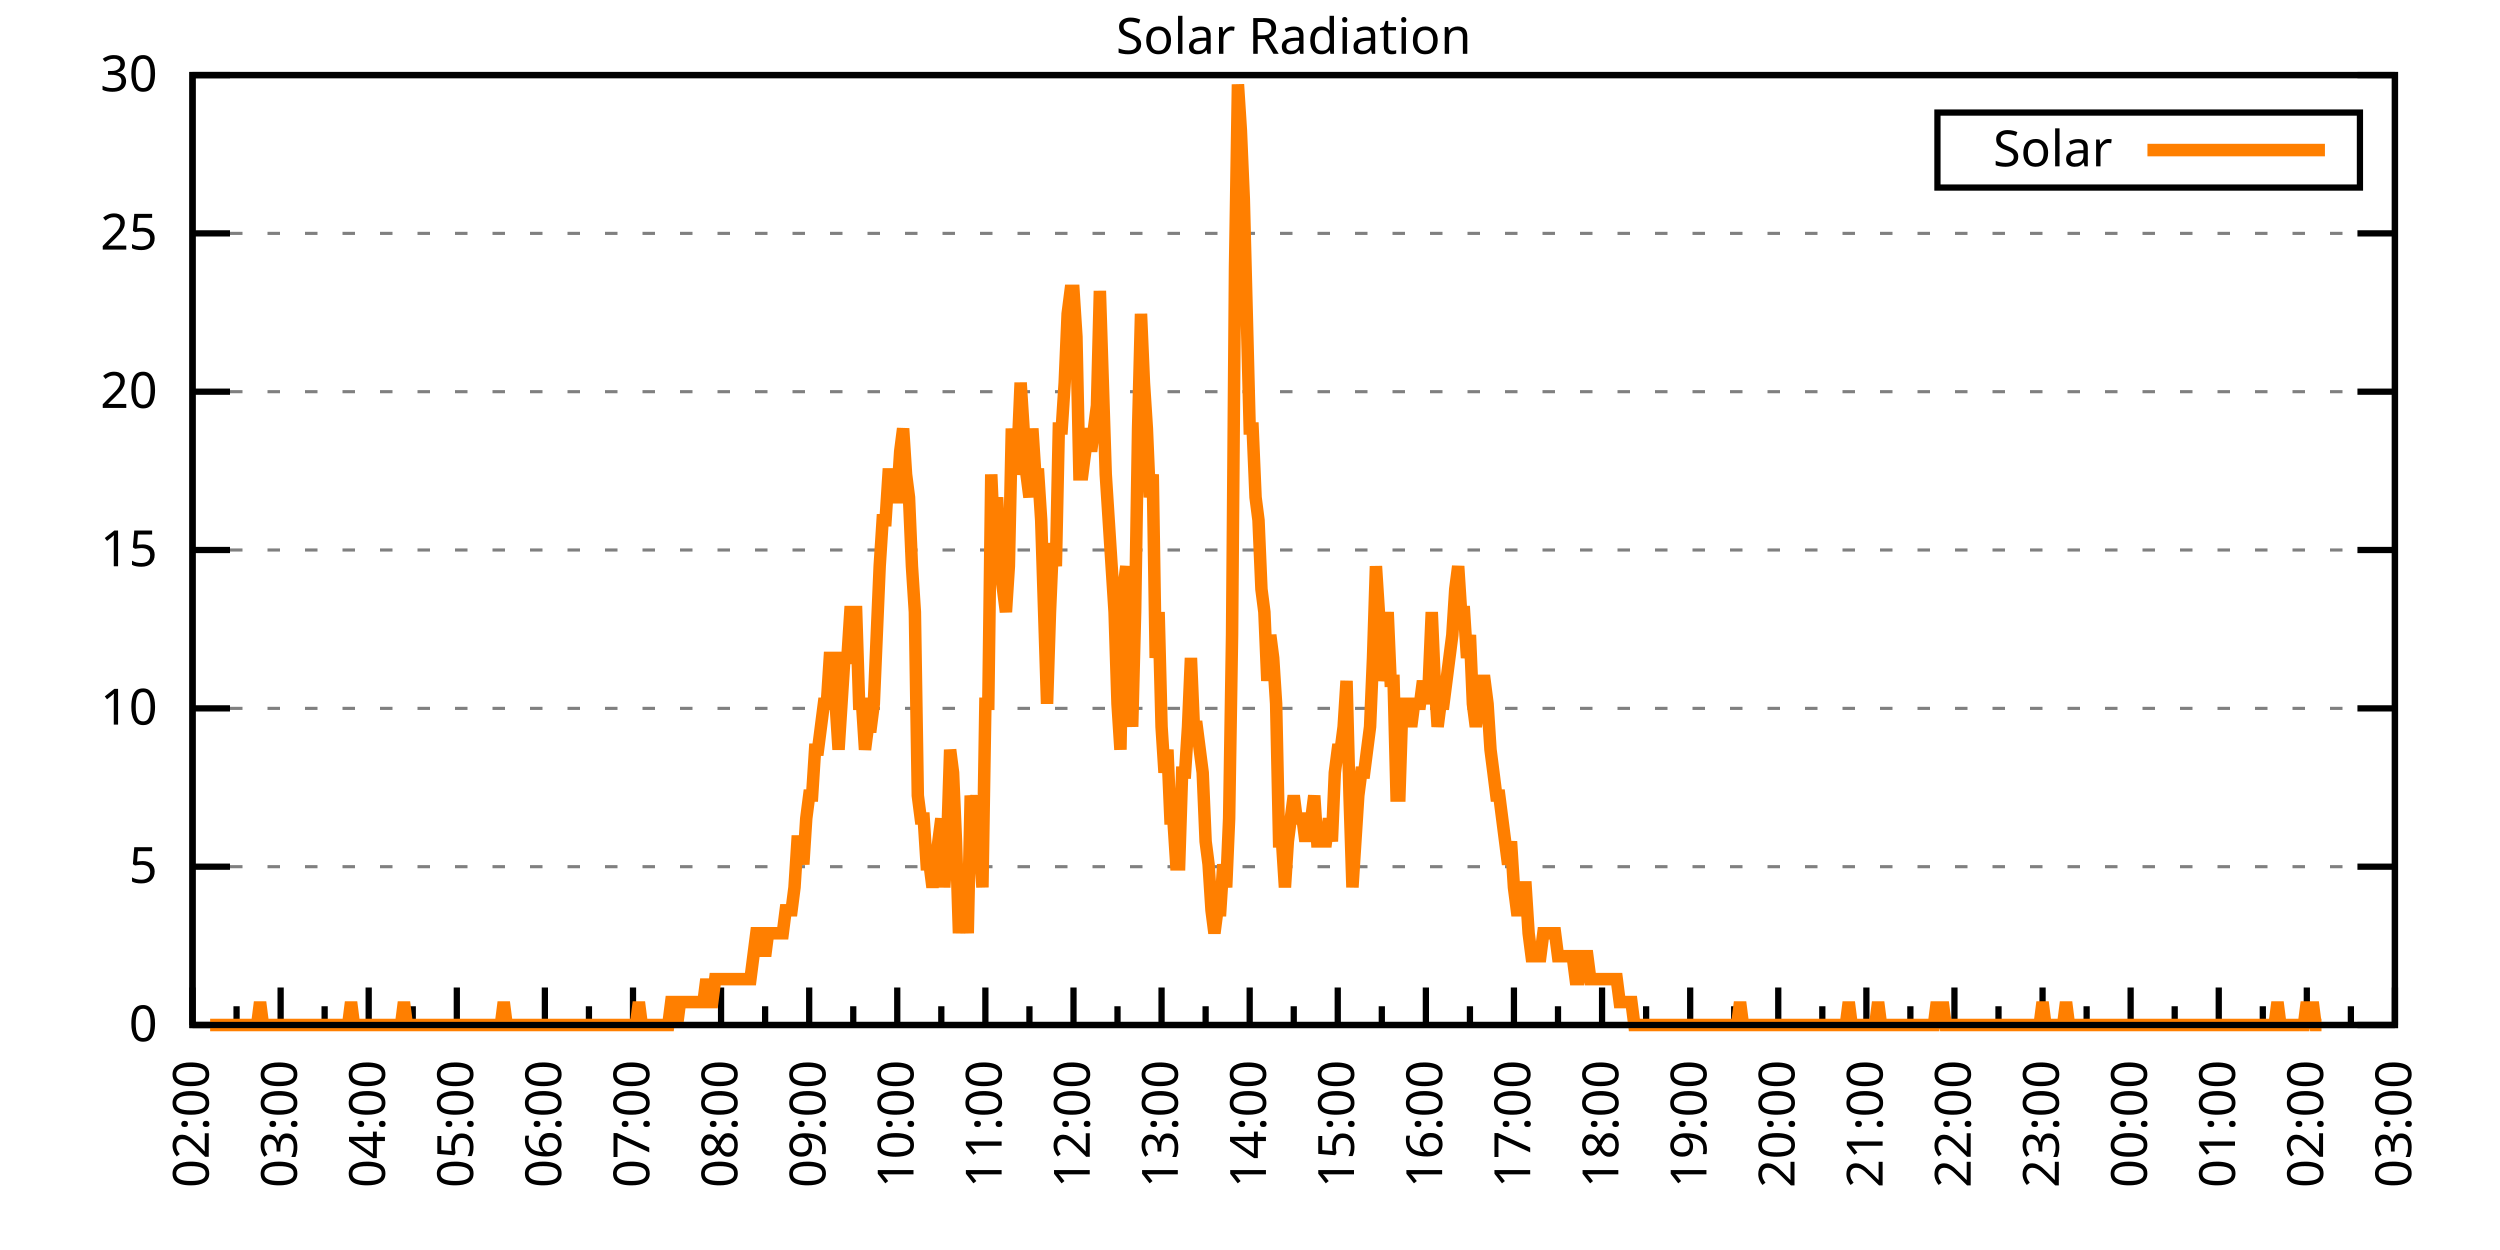
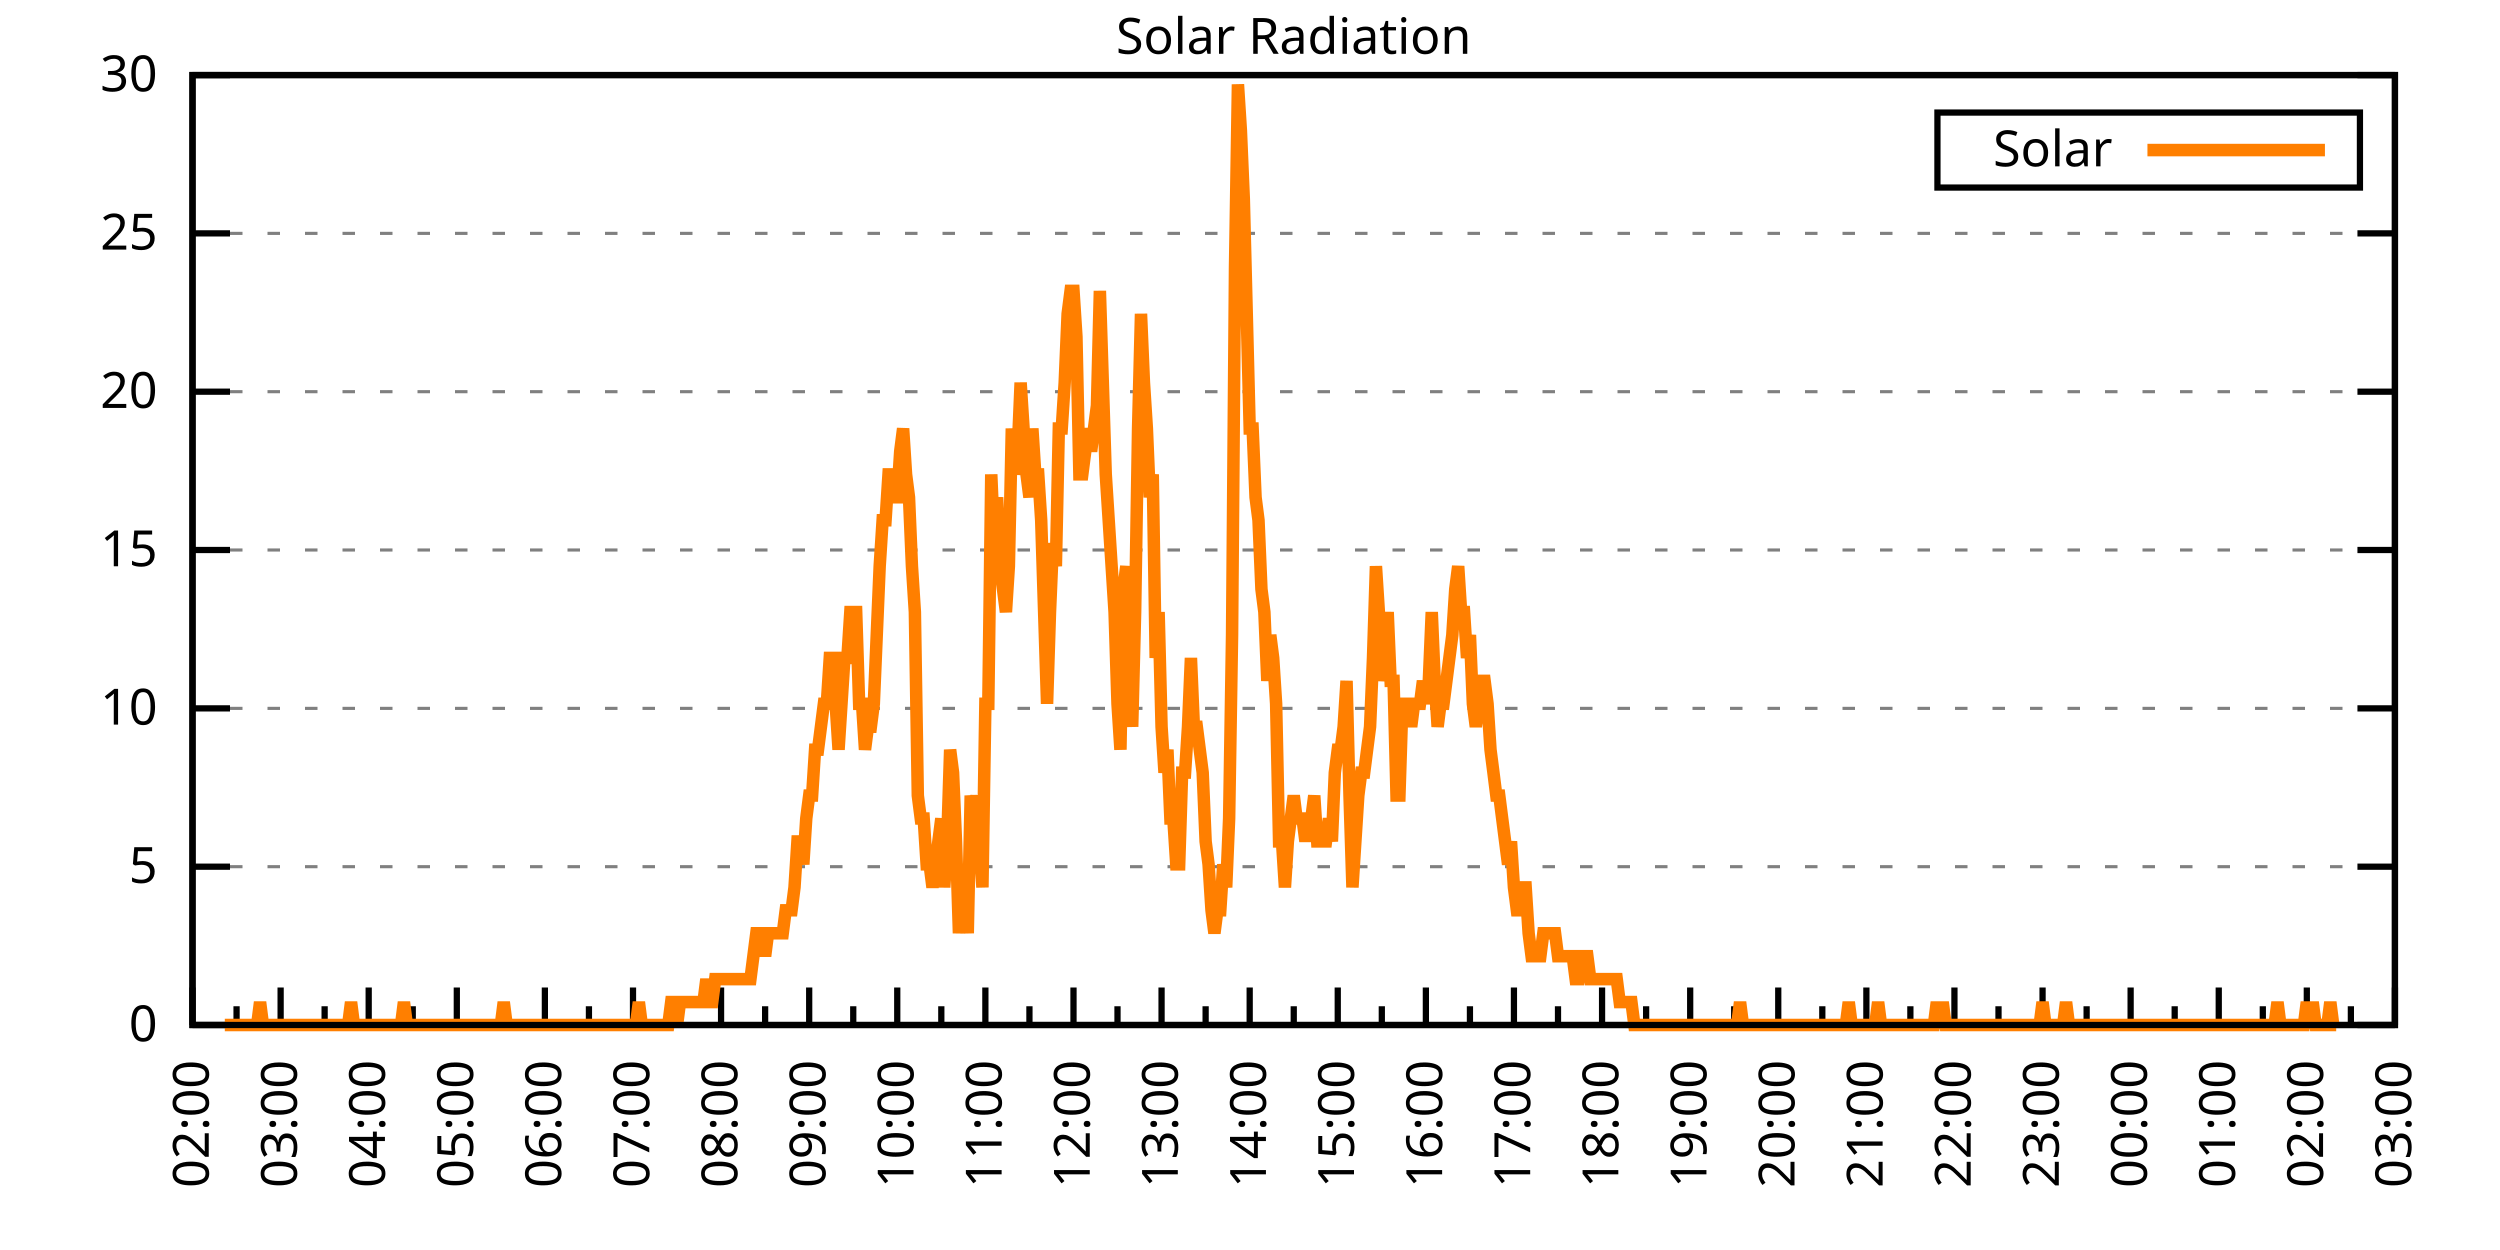
<svg xmlns="http://www.w3.org/2000/svg" xmlns:xlink="http://www.w3.org/1999/xlink" width="400" height="200" viewBox="0 0 400 200">
  <g id="gnuplot_canvas">
    <rect x="0" y="0" width="400" height="200" fill="none" />
    <defs>
      <circle id="gpDot" r="0.5" stroke-width="0.5" stroke="currentColor" />
      <path id="gpPt0" stroke-width="0.333" stroke="currentColor" d="M-1,0 h2 M0,-1 v2" />
      <path id="gpPt1" stroke-width="0.333" stroke="currentColor" d="M-1,-1 L1,1 M1,-1 L-1,1" />
      <path id="gpPt2" stroke-width="0.333" stroke="currentColor" d="M-1,0 L1,0 M0,-1 L0,1 M-1,-1 L1,1 M-1,1 L1,-1" />
      <rect id="gpPt3" stroke-width="0.333" stroke="currentColor" x="-1" y="-1" width="2" height="2" />
      <rect id="gpPt4" stroke-width="0.333" stroke="currentColor" fill="currentColor" x="-1" y="-1" width="2" height="2" />
      <circle id="gpPt5" stroke-width="0.333" stroke="currentColor" cx="0" cy="0" r="1" />
      <use xlink:href="#gpPt5" id="gpPt6" fill="currentColor" stroke="none" />
      <path id="gpPt7" stroke-width="0.333" stroke="currentColor" d="M0,-1.33 L-1.33,0.67 L1.33,0.67 z" />
      <use xlink:href="#gpPt7" id="gpPt8" fill="currentColor" stroke="none" />
      <use xlink:href="#gpPt7" id="gpPt9" stroke="currentColor" transform="rotate(180)" />
      <use xlink:href="#gpPt9" id="gpPt10" fill="currentColor" stroke="none" />
      <use xlink:href="#gpPt3" id="gpPt11" stroke="currentColor" transform="rotate(45)" />
      <use xlink:href="#gpPt11" id="gpPt12" fill="currentColor" stroke="none" />
      <path id="gpPt13" stroke-width="0.333" stroke="currentColor" d="M0,1.330 L1.265,0.411 L0.782,-1.067 L-0.782,-1.076 L-1.265,0.411 z" />
      <use xlink:href="#gpPt13" id="gpPt14" fill="currentColor" stroke="none" />
      <filter id="textbox" filterUnits="objectBoundingBox" x="0" y="0" height="1" width="1">
        <feFlood flood-color="white" flood-opacity="1" result="bgnd" />
        <feComposite in="SourceGraphic" in2="bgnd" operator="atop" />
      </filter>
      <filter id="greybox" filterUnits="objectBoundingBox" x="0" y="0" height="1" width="1">
        <feFlood flood-color="lightgrey" flood-opacity="1" result="grey" />
        <feComposite in="SourceGraphic" in2="grey" operator="atop" />
      </filter>
    </defs>
    <g fill="none" color="white" stroke="currentColor" stroke-width="1.00" stroke-linecap="butt" stroke-linejoin="miter">
</g>
    <g fill="none" color="black" stroke="currentColor" stroke-width="1.00" stroke-linecap="butt" stroke-linejoin="miter">
      <g stroke="none" shape-rendering="crispEdges">
        <polygon fill="rgb(255, 255, 255)" points="30.80,164.00 383.18,164.00 383.18,12.02 30.80,12.02 " />
      </g>
    </g>
    <g fill="none" color="black" stroke="currentColor" stroke-width="1.00" stroke-linecap="butt" stroke-linejoin="miter">
</g>
    <g fill="none" color="black" stroke="black" stroke-width="0.50" stroke-linecap="butt" stroke-linejoin="miter">
</g>
    <g fill="none" color="gray" stroke="currentColor" stroke-width="0.50" stroke-linecap="butt" stroke-linejoin="miter">
      <path stroke="gray" stroke-dasharray="2,4" class="gridline" d="M30.80,164.00 L383.19,164.00  " />
    </g>
    <g fill="none" color="gray" stroke="gray" stroke-width="1.00" stroke-linecap="butt" stroke-linejoin="miter">
</g>
    <g fill="none" color="black" stroke="currentColor" stroke-width="1.00" stroke-linecap="butt" stroke-linejoin="miter">
      <path stroke="black" d="M30.80,164.00 L36.80,164.00 M383.19,164.00 L377.19,164.00  " />
      <g transform="translate(25.20,166.60)" stroke="none" fill="black" font-family="Sans" font-size="8.00" text-anchor="end">
        <text>
          <tspan font-family="Sans"> 0</tspan>
        </text>
      </g>
    </g>
    <g fill="none" color="black" stroke="currentColor" stroke-width="1.00" stroke-linecap="butt" stroke-linejoin="miter">
</g>
    <g fill="none" color="black" stroke="black" stroke-width="0.50" stroke-linecap="butt" stroke-linejoin="miter">
</g>
    <g fill="none" color="gray" stroke="currentColor" stroke-width="0.50" stroke-linecap="butt" stroke-linejoin="miter">
      <path stroke="gray" stroke-dasharray="2,4" class="gridline" d="M30.80,138.67 L383.19,138.67  " />
    </g>
    <g fill="none" color="gray" stroke="gray" stroke-width="1.00" stroke-linecap="butt" stroke-linejoin="miter">
</g>
    <g fill="none" color="black" stroke="currentColor" stroke-width="1.00" stroke-linecap="butt" stroke-linejoin="miter">
      <path stroke="black" d="M30.80,138.67 L36.80,138.67 M383.19,138.67 L377.19,138.67  " />
      <g transform="translate(25.20,141.27)" stroke="none" fill="black" font-family="Sans" font-size="8.00" text-anchor="end">
        <text>
          <tspan font-family="Sans"> 5</tspan>
        </text>
      </g>
    </g>
    <g fill="none" color="black" stroke="currentColor" stroke-width="1.00" stroke-linecap="butt" stroke-linejoin="miter">
</g>
    <g fill="none" color="black" stroke="black" stroke-width="0.50" stroke-linecap="butt" stroke-linejoin="miter">
</g>
    <g fill="none" color="gray" stroke="currentColor" stroke-width="0.50" stroke-linecap="butt" stroke-linejoin="miter">
      <path stroke="gray" stroke-dasharray="2,4" class="gridline" d="M30.80,113.34 L383.19,113.34  " />
    </g>
    <g fill="none" color="gray" stroke="gray" stroke-width="1.00" stroke-linecap="butt" stroke-linejoin="miter">
</g>
    <g fill="none" color="black" stroke="currentColor" stroke-width="1.00" stroke-linecap="butt" stroke-linejoin="miter">
      <path stroke="black" d="M30.80,113.34 L36.80,113.34 M383.19,113.34 L377.19,113.34  " />
      <g transform="translate(25.20,115.94)" stroke="none" fill="black" font-family="Sans" font-size="8.00" text-anchor="end">
        <text>
          <tspan font-family="Sans"> 10</tspan>
        </text>
      </g>
    </g>
    <g fill="none" color="black" stroke="currentColor" stroke-width="1.00" stroke-linecap="butt" stroke-linejoin="miter">
</g>
    <g fill="none" color="black" stroke="black" stroke-width="0.50" stroke-linecap="butt" stroke-linejoin="miter">
</g>
    <g fill="none" color="gray" stroke="currentColor" stroke-width="0.50" stroke-linecap="butt" stroke-linejoin="miter">
      <path stroke="gray" stroke-dasharray="2,4" class="gridline" d="M30.80,88.00 L383.19,88.00  " />
    </g>
    <g fill="none" color="gray" stroke="gray" stroke-width="1.00" stroke-linecap="butt" stroke-linejoin="miter">
</g>
    <g fill="none" color="black" stroke="currentColor" stroke-width="1.00" stroke-linecap="butt" stroke-linejoin="miter">
      <path stroke="black" d="M30.80,88.00 L36.80,88.00 M383.19,88.00 L377.19,88.00  " />
      <g transform="translate(25.20,90.60)" stroke="none" fill="black" font-family="Sans" font-size="8.00" text-anchor="end">
        <text>
          <tspan font-family="Sans"> 15</tspan>
        </text>
      </g>
    </g>
    <g fill="none" color="black" stroke="currentColor" stroke-width="1.00" stroke-linecap="butt" stroke-linejoin="miter">
</g>
    <g fill="none" color="black" stroke="black" stroke-width="0.50" stroke-linecap="butt" stroke-linejoin="miter">
</g>
    <g fill="none" color="gray" stroke="currentColor" stroke-width="0.50" stroke-linecap="butt" stroke-linejoin="miter">
      <path stroke="gray" stroke-dasharray="2,4" class="gridline" d="M30.80,62.67 L383.19,62.67  " />
    </g>
    <g fill="none" color="gray" stroke="gray" stroke-width="1.00" stroke-linecap="butt" stroke-linejoin="miter">
</g>
    <g fill="none" color="black" stroke="currentColor" stroke-width="1.00" stroke-linecap="butt" stroke-linejoin="miter">
      <path stroke="black" d="M30.80,62.67 L36.80,62.67 M383.19,62.67 L377.19,62.67  " />
      <g transform="translate(25.20,65.27)" stroke="none" fill="black" font-family="Sans" font-size="8.00" text-anchor="end">
        <text>
          <tspan font-family="Sans"> 20</tspan>
        </text>
      </g>
    </g>
    <g fill="none" color="black" stroke="currentColor" stroke-width="1.00" stroke-linecap="butt" stroke-linejoin="miter">
</g>
    <g fill="none" color="black" stroke="black" stroke-width="0.50" stroke-linecap="butt" stroke-linejoin="miter">
</g>
    <g fill="none" color="gray" stroke="currentColor" stroke-width="0.50" stroke-linecap="butt" stroke-linejoin="miter">
      <path stroke="gray" stroke-dasharray="2,4" class="gridline" d="M30.80,37.34 L383.19,37.34  " />
    </g>
    <g fill="none" color="gray" stroke="gray" stroke-width="1.00" stroke-linecap="butt" stroke-linejoin="miter">
</g>
    <g fill="none" color="black" stroke="currentColor" stroke-width="1.00" stroke-linecap="butt" stroke-linejoin="miter">
      <path stroke="black" d="M30.80,37.34 L36.80,37.34 M383.19,37.34 L377.19,37.34  " />
      <g transform="translate(25.20,39.94)" stroke="none" fill="black" font-family="Sans" font-size="8.00" text-anchor="end">
        <text>
          <tspan font-family="Sans"> 25</tspan>
        </text>
      </g>
    </g>
    <g fill="none" color="black" stroke="currentColor" stroke-width="1.00" stroke-linecap="butt" stroke-linejoin="miter">
</g>
    <g fill="none" color="black" stroke="black" stroke-width="0.50" stroke-linecap="butt" stroke-linejoin="miter">
</g>
    <g fill="none" color="gray" stroke="currentColor" stroke-width="0.50" stroke-linecap="butt" stroke-linejoin="miter">
      <path stroke="gray" stroke-dasharray="2,4" class="gridline" d="M30.80,12.01 L383.19,12.01  " />
    </g>
    <g fill="none" color="gray" stroke="gray" stroke-width="1.00" stroke-linecap="butt" stroke-linejoin="miter">
</g>
    <g fill="none" color="black" stroke="currentColor" stroke-width="1.00" stroke-linecap="butt" stroke-linejoin="miter">
      <path stroke="black" d="M30.80,12.01 L36.80,12.01 M383.19,12.01 L377.19,12.01  " />
      <g transform="translate(25.20,14.61)" stroke="none" fill="black" font-family="Sans" font-size="8.00" text-anchor="end">
        <text>
          <tspan font-family="Sans"> 30</tspan>
        </text>
      </g>
    </g>
    <g fill="none" color="black" stroke="currentColor" stroke-width="1.00" stroke-linecap="butt" stroke-linejoin="miter">
      <path stroke="black" d="M30.80,164.00 L30.80,158.00  " />
      <g transform="translate(33.40,169.60) rotate(270)" stroke="none" fill="black" font-family="Sans" font-size="8.00" text-anchor="end">
        <text>
          <tspan font-family="Sans">02:00</tspan>
        </text>
      </g>
    </g>
    <g fill="none" color="black" stroke="currentColor" stroke-width="1.00" stroke-linecap="butt" stroke-linejoin="miter">
      <path stroke="black" d="M37.85,164.00 L37.85,161.00 M44.90,164.00 L44.90,158.00  " />
      <g transform="translate(47.50,169.60) rotate(270)" stroke="none" fill="black" font-family="Sans" font-size="8.00" text-anchor="end">
        <text>
          <tspan font-family="Sans">03:00</tspan>
        </text>
      </g>
    </g>
    <g fill="none" color="black" stroke="currentColor" stroke-width="1.00" stroke-linecap="butt" stroke-linejoin="miter">
      <path stroke="black" d="M51.94,164.00 L51.94,161.00 M58.99,164.00 L58.99,158.00  " />
      <g transform="translate(61.59,169.60) rotate(270)" stroke="none" fill="black" font-family="Sans" font-size="8.00" text-anchor="end">
        <text>
          <tspan font-family="Sans">04:00</tspan>
        </text>
      </g>
    </g>
    <g fill="none" color="black" stroke="currentColor" stroke-width="1.00" stroke-linecap="butt" stroke-linejoin="miter">
      <path stroke="black" d="M66.04,164.00 L66.04,161.00 M73.09,164.00 L73.09,158.00  " />
      <g transform="translate(75.69,169.60) rotate(270)" stroke="none" fill="black" font-family="Sans" font-size="8.00" text-anchor="end">
        <text>
          <tspan font-family="Sans">05:00</tspan>
        </text>
      </g>
    </g>
    <g fill="none" color="black" stroke="currentColor" stroke-width="1.00" stroke-linecap="butt" stroke-linejoin="miter">
      <path stroke="black" d="M80.13,164.00 L80.13,161.00 M87.18,164.00 L87.18,158.00  " />
      <g transform="translate(89.78,169.60) rotate(270)" stroke="none" fill="black" font-family="Sans" font-size="8.00" text-anchor="end">
        <text>
          <tspan font-family="Sans">06:00</tspan>
        </text>
      </g>
    </g>
    <g fill="none" color="black" stroke="currentColor" stroke-width="1.00" stroke-linecap="butt" stroke-linejoin="miter">
      <path stroke="black" d="M94.23,164.00 L94.23,161.00 M101.28,164.00 L101.28,158.00  " />
      <g transform="translate(103.88,169.60) rotate(270)" stroke="none" fill="black" font-family="Sans" font-size="8.00" text-anchor="end">
        <text>
          <tspan font-family="Sans">07:00</tspan>
        </text>
      </g>
    </g>
    <g fill="none" color="black" stroke="currentColor" stroke-width="1.00" stroke-linecap="butt" stroke-linejoin="miter">
      <path stroke="black" d="M108.33,164.00 L108.33,161.00 M115.37,164.00 L115.37,158.00  " />
      <g transform="translate(117.97,169.60) rotate(270)" stroke="none" fill="black" font-family="Sans" font-size="8.00" text-anchor="end">
        <text>
          <tspan font-family="Sans">08:00</tspan>
        </text>
      </g>
    </g>
    <g fill="none" color="black" stroke="currentColor" stroke-width="1.00" stroke-linecap="butt" stroke-linejoin="miter">
      <path stroke="black" d="M122.42,164.00 L122.42,161.00 M129.47,164.00 L129.47,158.00  " />
      <g transform="translate(132.07,169.60) rotate(270)" stroke="none" fill="black" font-family="Sans" font-size="8.00" text-anchor="end">
        <text>
          <tspan font-family="Sans">09:00</tspan>
        </text>
      </g>
    </g>
    <g fill="none" color="black" stroke="currentColor" stroke-width="1.00" stroke-linecap="butt" stroke-linejoin="miter">
      <path stroke="black" d="M136.52,164.00 L136.52,161.00 M143.56,164.00 L143.56,158.00  " />
      <g transform="translate(146.16,169.60) rotate(270)" stroke="none" fill="black" font-family="Sans" font-size="8.00" text-anchor="end">
        <text>
          <tspan font-family="Sans">10:00</tspan>
        </text>
      </g>
    </g>
    <g fill="none" color="black" stroke="currentColor" stroke-width="1.00" stroke-linecap="butt" stroke-linejoin="miter">
      <path stroke="black" d="M150.61,164.00 L150.61,161.00 M157.66,164.00 L157.66,158.00  " />
      <g transform="translate(160.26,169.60) rotate(270)" stroke="none" fill="black" font-family="Sans" font-size="8.00" text-anchor="end">
        <text>
          <tspan font-family="Sans">11:00</tspan>
        </text>
      </g>
    </g>
    <g fill="none" color="black" stroke="currentColor" stroke-width="1.00" stroke-linecap="butt" stroke-linejoin="miter">
      <path stroke="black" d="M164.71,164.00 L164.71,161.00 M171.76,164.00 L171.76,158.00  " />
      <g transform="translate(174.36,169.60) rotate(270)" stroke="none" fill="black" font-family="Sans" font-size="8.00" text-anchor="end">
        <text>
          <tspan font-family="Sans">12:00</tspan>
        </text>
      </g>
    </g>
    <g fill="none" color="black" stroke="currentColor" stroke-width="1.00" stroke-linecap="butt" stroke-linejoin="miter">
      <path stroke="black" d="M178.80,164.00 L178.80,161.00 M185.85,164.00 L185.85,158.00  " />
      <g transform="translate(188.45,169.60) rotate(270)" stroke="none" fill="black" font-family="Sans" font-size="8.00" text-anchor="end">
        <text>
          <tspan font-family="Sans">13:00</tspan>
        </text>
      </g>
    </g>
    <g fill="none" color="black" stroke="currentColor" stroke-width="1.00" stroke-linecap="butt" stroke-linejoin="miter">
      <path stroke="black" d="M192.90,164.00 L192.90,161.00 M199.95,164.00 L199.95,158.00  " />
      <g transform="translate(202.55,169.60) rotate(270)" stroke="none" fill="black" font-family="Sans" font-size="8.00" text-anchor="end">
        <text>
          <tspan font-family="Sans">14:00</tspan>
        </text>
      </g>
    </g>
    <g fill="none" color="black" stroke="currentColor" stroke-width="1.00" stroke-linecap="butt" stroke-linejoin="miter">
      <path stroke="black" d="M207.00,164.00 L207.00,161.00 M214.04,164.00 L214.04,158.00  " />
      <g transform="translate(216.64,169.60) rotate(270)" stroke="none" fill="black" font-family="Sans" font-size="8.00" text-anchor="end">
        <text>
          <tspan font-family="Sans">15:00</tspan>
        </text>
      </g>
    </g>
    <g fill="none" color="black" stroke="currentColor" stroke-width="1.00" stroke-linecap="butt" stroke-linejoin="miter">
      <path stroke="black" d="M221.09,164.00 L221.09,161.00 M228.14,164.00 L228.14,158.00  " />
      <g transform="translate(230.74,169.60) rotate(270)" stroke="none" fill="black" font-family="Sans" font-size="8.00" text-anchor="end">
        <text>
          <tspan font-family="Sans">16:00</tspan>
        </text>
      </g>
    </g>
    <g fill="none" color="black" stroke="currentColor" stroke-width="1.00" stroke-linecap="butt" stroke-linejoin="miter">
      <path stroke="black" d="M235.19,164.00 L235.19,161.00 M242.23,164.00 L242.23,158.00  " />
      <g transform="translate(244.83,169.60) rotate(270)" stroke="none" fill="black" font-family="Sans" font-size="8.00" text-anchor="end">
        <text>
          <tspan font-family="Sans">17:00</tspan>
        </text>
      </g>
    </g>
    <g fill="none" color="black" stroke="currentColor" stroke-width="1.00" stroke-linecap="butt" stroke-linejoin="miter">
      <path stroke="black" d="M249.28,164.00 L249.28,161.00 M256.33,164.00 L256.33,158.00  " />
      <g transform="translate(258.93,169.60) rotate(270)" stroke="none" fill="black" font-family="Sans" font-size="8.00" text-anchor="end">
        <text>
          <tspan font-family="Sans">18:00</tspan>
        </text>
      </g>
    </g>
    <g fill="none" color="black" stroke="currentColor" stroke-width="1.00" stroke-linecap="butt" stroke-linejoin="miter">
      <path stroke="black" d="M263.38,164.00 L263.38,161.00 M270.43,164.00 L270.43,158.00  " />
      <g transform="translate(273.03,169.60) rotate(270)" stroke="none" fill="black" font-family="Sans" font-size="8.00" text-anchor="end">
        <text>
          <tspan font-family="Sans">19:00</tspan>
        </text>
      </g>
    </g>
    <g fill="none" color="black" stroke="currentColor" stroke-width="1.00" stroke-linecap="butt" stroke-linejoin="miter">
      <path stroke="black" d="M277.47,164.00 L277.47,161.00 M284.52,164.00 L284.52,158.00  " />
      <g transform="translate(287.12,169.60) rotate(270)" stroke="none" fill="black" font-family="Sans" font-size="8.00" text-anchor="end">
        <text>
          <tspan font-family="Sans">20:00</tspan>
        </text>
      </g>
    </g>
    <g fill="none" color="black" stroke="currentColor" stroke-width="1.00" stroke-linecap="butt" stroke-linejoin="miter">
      <path stroke="black" d="M291.57,164.00 L291.57,161.00 M298.62,164.00 L298.62,158.00  " />
      <g transform="translate(301.22,169.60) rotate(270)" stroke="none" fill="black" font-family="Sans" font-size="8.00" text-anchor="end">
        <text>
          <tspan font-family="Sans">21:00</tspan>
        </text>
      </g>
    </g>
    <g fill="none" color="black" stroke="currentColor" stroke-width="1.00" stroke-linecap="butt" stroke-linejoin="miter">
      <path stroke="black" d="M305.66,164.00 L305.66,161.00 M312.71,164.00 L312.71,158.00  " />
      <g transform="translate(315.31,169.60) rotate(270)" stroke="none" fill="black" font-family="Sans" font-size="8.00" text-anchor="end">
        <text>
          <tspan font-family="Sans">22:00</tspan>
        </text>
      </g>
    </g>
    <g fill="none" color="black" stroke="currentColor" stroke-width="1.00" stroke-linecap="butt" stroke-linejoin="miter">
      <path stroke="black" d="M319.76,164.00 L319.76,161.00 M326.81,164.00 L326.81,158.00  " />
      <g transform="translate(329.41,169.60) rotate(270)" stroke="none" fill="black" font-family="Sans" font-size="8.00" text-anchor="end">
        <text>
          <tspan font-family="Sans">23:00</tspan>
        </text>
      </g>
    </g>
    <g fill="none" color="black" stroke="currentColor" stroke-width="1.00" stroke-linecap="butt" stroke-linejoin="miter">
      <path stroke="black" d="M333.86,164.00 L333.86,161.00 M340.90,164.00 L340.90,158.00  " />
      <g transform="translate(343.50,169.60) rotate(270)" stroke="none" fill="black" font-family="Sans" font-size="8.00" text-anchor="end">
        <text>
          <tspan font-family="Sans">00:00</tspan>
        </text>
      </g>
    </g>
    <g fill="none" color="black" stroke="currentColor" stroke-width="1.00" stroke-linecap="butt" stroke-linejoin="miter">
      <path stroke="black" d="M347.95,164.00 L347.95,161.00 M355.00,164.00 L355.00,158.00  " />
      <g transform="translate(357.60,169.60) rotate(270)" stroke="none" fill="black" font-family="Sans" font-size="8.00" text-anchor="end">
        <text>
          <tspan font-family="Sans">01:00</tspan>
        </text>
      </g>
    </g>
    <g fill="none" color="black" stroke="currentColor" stroke-width="1.00" stroke-linecap="butt" stroke-linejoin="miter">
      <path stroke="black" d="M362.05,164.00 L362.05,161.00 M369.09,164.00 L369.09,158.00  " />
      <g transform="translate(371.69,169.60) rotate(270)" stroke="none" fill="black" font-family="Sans" font-size="8.00" text-anchor="end">
        <text>
          <tspan font-family="Sans">02:00</tspan>
        </text>
      </g>
    </g>
    <g fill="none" color="black" stroke="currentColor" stroke-width="1.00" stroke-linecap="butt" stroke-linejoin="miter">
      <path stroke="black" d="M376.14,164.00 L376.14,161.00 M383.19,164.00 L383.19,158.00  " />
      <g transform="translate(385.79,169.60) rotate(270)" stroke="none" fill="black" font-family="Sans" font-size="8.00" text-anchor="end">
        <text>
          <tspan font-family="Sans">03:00</tspan>
        </text>
      </g>
    </g>
    <g fill="none" color="black" stroke="currentColor" stroke-width="1.00" stroke-linecap="butt" stroke-linejoin="miter">
</g>
    <g fill="none" color="black" stroke="currentColor" stroke-width="1.00" stroke-linecap="butt" stroke-linejoin="miter">
      <path stroke="black" d="M30.80,12.01 L30.80,164.00 L383.19,164.00 L383.19,12.01 L30.80,12.01 Z  " />
    </g>
    <g fill="none" color="black" stroke="currentColor" stroke-width="1.00" stroke-linecap="butt" stroke-linejoin="miter">
      <g transform="translate(6.80,88.01) rotate(270)" stroke="none" fill="black" font-family="Sans" font-size="8.00" text-anchor="middle">
        <text />
      </g>
    </g>
    <g fill="none" color="black" stroke="currentColor" stroke-width="1.00" stroke-linecap="butt" stroke-linejoin="miter">
</g>
    <g fill="none" color="black" stroke="currentColor" stroke-width="1.00" stroke-linecap="butt" stroke-linejoin="miter">
      <path stroke="black" d="M309.99,30.01 L309.99,18.01 L377.59,18.01 L377.59,30.01 L309.99,30.01 Z  " />
    </g>
    <g id="Solar_Radiation_plot_1">
      <g fill="none" color="white" stroke="black" stroke-width="2.00" stroke-linecap="butt" stroke-linejoin="miter">
</g>
      <g fill="none" color="black" stroke="currentColor" stroke-width="2.00" stroke-linecap="butt" stroke-linejoin="miter">
        <g transform="translate(337.99,26.61)" stroke="none" fill="black" font-family="Sans" font-size="8.00" text-anchor="end">
          <text>
            <tspan font-family="Sans">Solar</tspan>
          </text>
        </g>
      </g>
      <g fill="none" color="black" stroke="currentColor" stroke-width="2.00" stroke-linecap="butt" stroke-linejoin="miter">
-         <path stroke="rgb(255, 127,   0)" d="M343.59,24.01 L371.99,24.01 M33.62,164.00 L34.09,164.00 L34.56,164.00 L35.03,164.00 L35.50,164.00 L35.97,164.00   L36.44,164.00 L36.91,164.00 L37.38,164.00 L37.85,164.00 L38.32,164.00 L38.79,164.00 L39.26,164.00 L39.73,164.00   L40.20,164.00 L40.67,164.00 L41.14,164.00 L41.61,160.33 L42.08,164.00 L42.55,164.00 L43.02,164.00 L43.49,164.00   L43.96,164.00 L44.43,164.00 L44.90,164.00 L45.37,164.00 L45.84,164.00 L46.31,164.00 L46.78,164.00 L47.24,164.00   L47.71,164.00 L48.18,164.00 L48.65,164.00 L49.12,164.00 L49.59,164.00 L50.06,164.00 L50.53,164.00 L51.00,164.00   L51.47,164.00 L51.94,164.00 L52.41,164.00 L52.88,164.00 L53.35,164.00 L53.82,164.00 L54.29,164.00 L54.76,164.00   L55.23,164.00 L55.70,164.00 L56.17,160.33 L56.64,164.00 L57.11,164.00 L57.58,164.00 L58.05,164.00 L58.52,164.00   L58.99,164.00 L59.46,164.00 L59.93,164.00 L60.40,164.00 L60.87,164.00 L61.34,164.00 L61.81,164.00 L62.28,164.00   L62.75,164.00 L63.22,164.00 L63.69,164.00 L64.16,164.00 L64.63,160.33 L65.10,164.00 L65.57,164.00 L66.04,164.00   L66.51,164.00 L66.98,164.00 L67.45,164.00 L67.92,164.00 L68.39,164.00 L68.86,164.00 L69.33,164.00 L69.80,164.00   L70.27,164.00 L70.74,164.00 L71.21,164.00 L71.68,164.00 L72.15,164.00 L72.62,164.00 L73.09,164.00 L73.56,164.00   L74.03,164.00 L74.50,164.00 L74.97,164.00 L75.44,164.00 L75.91,164.00 L76.38,164.00 L76.85,164.00 L77.32,164.00   L77.79,164.00 L78.26,164.00 L78.73,164.00 L79.19,164.00 L79.66,164.00 L80.13,164.00 L80.60,160.33 L81.07,164.00   L81.54,164.00 L82.01,164.00 L82.48,164.00 L82.95,164.00 L83.42,164.00 L83.89,164.00 L84.36,164.00 L84.83,164.00   L85.30,164.00 L85.77,164.00 L86.24,164.00 L86.71,164.00 L87.18,164.00 L87.65,164.00 L88.12,164.00 L88.59,164.00   L89.06,164.00 L89.53,164.00 L90.00,164.00 L90.47,164.00 L90.94,164.00 L91.41,164.00 L91.88,164.00 L92.35,164.00   L92.82,164.00 L93.29,164.00 L93.76,164.00 L94.23,164.00 L94.70,164.00 L95.17,164.00 L95.64,164.00 L96.11,164.00   L96.58,164.00 L97.05,164.00 L97.52,164.00 L97.99,164.00 L98.46,164.00 L98.93,164.00 L99.40,164.00 L99.87,164.00   L100.34,164.00 L100.81,164.00 L101.28,164.00 L101.75,164.00 L102.22,160.33 L102.69,164.00 L103.16,164.00 L103.63,164.00   L104.10,164.00 L104.57,164.00 L105.04,164.00 L105.51,164.00 L105.98,164.00 L106.45,164.00 L106.92,164.00 L107.39,160.33   L107.86,160.33 L108.33,164.00 L108.80,160.33 L109.27,160.33 L109.74,160.33 L110.21,160.33 L110.68,160.33 L111.14,160.33   L111.61,160.33 L112.08,160.33 L112.55,160.33 L113.02,156.66 L113.49,160.33 L113.96,160.33 L114.43,156.66 L114.90,156.66   L115.37,156.66 L115.84,156.66 L116.31,156.66 L116.78,156.66 L117.25,156.66 L117.72,156.66 L118.19,156.66 L118.66,156.66   L119.13,156.66 L119.60,156.66 L120.07,156.66 L120.54,152.99 L121.01,149.32 L121.48,149.32 L121.95,149.32 L122.42,152.99   L122.89,149.32 L123.36,149.32 L123.83,149.32 L124.30,149.32 L124.77,149.32 L125.24,149.32 L125.71,145.65 L126.18,145.65   L126.65,145.65 L127.12,141.98 L127.59,134.63 L128.06,134.63 L128.53,138.30 L129.00,130.96 L129.47,127.29 L129.94,127.29   L130.41,119.95 L130.88,119.95 L131.35,116.28 L131.82,112.61 L132.29,112.61 L132.76,105.27 L133.23,105.27 L133.70,112.61   L134.17,119.95 L134.64,112.61 L135.11,105.27 L135.58,105.27 L136.05,97.93 L136.52,97.93 L136.99,97.93 L137.46,112.61   L137.93,112.61 L138.40,119.95 L138.87,116.28 L139.34,116.28 L139.81,112.61 L140.28,101.60 L140.75,90.59 L141.22,83.24   L141.69,83.24 L142.16,75.90 L142.63,75.90 L143.09,79.57 L143.56,79.57 L144.03,72.23 L144.50,68.56 L144.97,75.90   L145.44,79.57 L145.91,90.59 L146.38,97.93 L146.85,127.29 L147.32,130.96 L147.79,130.96 L148.26,138.30 L148.73,138.30   L149.20,141.98 L149.67,138.30 L150.14,134.63 L150.61,130.96 L151.08,141.98 L151.55,134.63 L152.02,119.95 L152.49,123.62   L152.96,134.63 L153.43,149.32 L153.90,141.98 L154.37,141.98 L154.84,149.32 L155.31,127.29 L155.78,130.96 L156.25,127.29   L156.72,134.63 L157.19,141.98 L157.66,112.61 L158.13,112.61 L158.60,75.90 L159.07,86.91 L159.54,79.57 L160.01,90.59   L160.48,94.26 L160.95,97.93 L161.42,90.59 L161.89,68.56 L162.36,75.90 L162.83,72.23 L163.30,61.22 L163.77,68.56   L164.24,75.90 L164.71,79.57 L165.18,68.56 L165.65,75.90 L166.12,75.90 L166.59,83.24 L167.06,97.93 L167.53,112.61   L168.00,97.93 L168.47,86.91 L168.94,90.59 L169.41,68.56 L169.88,68.56 L170.35,61.22 L170.82,50.21 L171.29,46.54   L171.76,46.54 L172.23,53.88 L172.70,75.90 L173.17,75.90 L173.64,72.23 L174.11,68.56 L174.58,72.23 L175.04,68.56   L175.51,64.89 L175.98,46.54 L176.45,61.22 L176.92,75.90 L177.39,83.24 L177.86,90.59 L178.33,97.93 L178.80,112.61   L179.27,119.95 L179.74,94.26 L180.21,90.59 L180.68,108.94 L181.15,116.28 L181.62,97.93 L182.09,68.56 L182.56,50.21   L183.03,61.22 L183.50,68.56 L183.97,79.57 L184.44,75.90 L184.91,105.27 L185.38,97.93 L185.85,116.28 L186.32,123.62   L186.79,119.95 L187.26,130.96 L187.73,130.96 L188.20,138.30 L188.67,138.30 L189.14,123.62 L189.61,123.62 L190.08,116.28   L190.55,105.27 L191.02,116.28 L191.49,116.28 L191.96,119.95 L192.43,123.62 L192.90,134.63 L193.37,138.30 L193.84,145.65   L194.31,149.32 L194.78,145.65 L195.25,145.65 L195.72,138.30 L196.19,141.98 L196.66,130.96 L197.13,101.60 L197.60,42.87   L198.07,13.50 L198.54,20.84 L199.01,31.85 L199.48,50.21 L199.95,68.56 L200.42,68.56 L200.89,79.57 L201.36,83.24   L201.83,94.26 L202.30,97.93 L202.77,108.94 L203.24,101.60 L203.71,105.27 L204.18,112.61 L204.65,134.63 L205.12,134.63   L205.59,141.98 L206.06,134.63 L206.53,130.96 L207.00,127.29 L207.46,130.96 L207.93,130.96 L208.40,130.96 L208.87,134.63   L209.34,130.96 L209.81,130.96 L210.28,127.29 L210.75,134.63 L211.22,134.63 L211.69,134.63 L212.16,134.63 L212.63,130.96   L213.10,134.63 L213.57,123.62 L214.04,119.95 L214.51,119.95 L214.98,116.28 L215.45,108.94 L215.92,127.29 L216.39,141.98   L216.86,134.63 L217.33,127.29 L217.80,123.62 L218.27,123.62 L218.74,119.95 L219.21,116.28 L219.68,105.27 L220.15,90.59   L220.62,97.93 L221.09,108.94 L221.56,105.27 L222.03,97.93 L222.50,108.94 L222.97,108.94 L223.44,127.29 L223.91,127.29   L224.38,112.61 L224.85,112.61 L225.32,112.61 L225.79,116.28 L226.26,112.61 L226.73,112.61 L227.20,112.61 L227.67,108.94   L228.14,112.61 L228.61,108.94 L229.08,97.93 L229.55,108.94 L230.02,116.28 L230.49,112.61 L230.96,112.61 L231.43,108.94   L231.90,105.27 L232.37,101.60 L232.84,94.26 L233.31,90.59 L233.78,97.93 L234.25,97.93 L234.72,105.27 L235.19,101.60   L235.66,112.61 L236.13,116.28 L236.60,112.61 L237.07,108.94 L237.54,108.94 L238.01,112.61 L238.48,119.95 L238.95,123.62   L239.41,127.29 L239.88,127.29 L240.35,130.96 L240.82,134.63 L241.29,138.30 L241.76,134.63 L242.23,141.98 L242.70,145.65   L243.17,145.65 L243.64,141.98 L244.11,141.98 L244.58,149.32 L245.05,152.99 L245.52,152.99 L245.99,152.99 L246.46,152.99   L246.93,149.32 L247.40,149.32 L247.87,149.32 L248.34,149.32 L248.81,149.32 L249.28,152.99 L249.75,152.99 L250.22,152.99   L250.69,152.99 L251.16,152.99 L251.63,152.99 L252.10,156.66 L252.57,156.66 L253.04,152.99 L253.51,152.99 L253.98,152.99   L254.45,156.66 L254.92,156.66 L255.39,156.66 L255.86,156.66 L256.33,156.66 L256.80,156.66 L257.27,156.66 L257.74,156.66   L258.21,156.66 L258.68,156.66 L259.15,160.33 L259.62,160.33 L260.09,160.33 L260.56,160.33 L261.03,160.33 L261.50,164.00   L261.97,164.00 L262.44,164.00 L262.91,164.00 L263.38,164.00 L263.85,164.00 L264.32,164.00 L264.79,164.00 L265.26,164.00   L265.73,164.00 L266.20,164.00 L266.67,164.00 L267.14,164.00 L267.61,164.00 L268.08,164.00 L268.55,164.00 L269.02,164.00   L269.49,164.00 L269.96,164.00 L270.43,164.00 L270.90,164.00 L271.36,164.00 L271.83,164.00 L272.30,164.00 L272.77,164.00   L273.24,164.00 L273.71,164.00 L274.18,164.00 L274.65,164.00 L275.12,164.00 L275.59,164.00 L276.06,164.00 L276.53,164.00   L277.00,164.00 L277.47,164.00 L277.94,164.00 L278.41,160.33 L278.88,164.00 L279.35,164.00 L279.82,164.00 L280.29,164.00   L280.76,164.00 L281.23,164.00 L281.70,164.00 L282.17,164.00 L282.64,164.00 L283.11,164.00 L283.58,164.00 L284.05,164.00   L284.52,164.00 L284.99,164.00 L285.46,164.00 L285.93,164.00 L286.40,164.00 L286.87,164.00 L287.34,164.00 L287.81,164.00   L288.28,164.00 L288.75,164.00 L289.22,164.00 L289.69,164.00 L290.16,164.00 L290.63,164.00 L291.10,164.00 L291.57,164.00   L292.04,164.00 L292.51,164.00 L292.98,164.00 L293.45,164.00 L293.92,164.00 L294.39,164.00 L294.86,164.00 L295.33,164.00   L295.80,160.33 L296.27,164.00 L296.74,164.00 L297.21,164.00 L297.68,164.00 L298.15,164.00 L298.62,164.00 L299.09,164.00   L299.56,164.00 L300.03,164.00 L300.50,160.33 L300.97,164.00 L301.44,164.00 L301.91,164.00 L302.38,164.00 L302.85,164.00   L303.31,164.00 L303.78,164.00 L304.25,164.00 L304.72,164.00 L305.19,164.00 L305.66,164.00 L306.13,164.00 L306.60,164.00   L307.07,164.00 L307.54,164.00 L308.01,164.00 L308.48,164.00 L308.95,164.00 L309.42,164.00 L309.89,160.33 L310.36,164.00   L310.83,160.33 L311.30,164.00 L311.77,164.00 L312.24,164.00 L312.71,164.00 L313.18,164.00 L313.65,164.00 L314.12,164.00   L314.59,164.00 L315.06,164.00 L315.53,164.00 L316.00,164.00 L316.47,164.00 L316.94,164.00 L317.41,164.00 L317.88,164.00   L318.35,164.00 L318.82,164.00 L319.29,164.00 L319.76,164.00 L320.23,164.00 L320.70,164.00 L321.17,164.00 L321.64,164.00   L322.11,164.00 L322.58,164.00 L323.05,164.00 L323.52,164.00 L323.99,164.00 L324.46,164.00 L324.93,164.00 L325.40,164.00   L325.87,164.00 L326.34,164.00 L326.81,160.33 L327.28,164.00 L327.75,164.00 L328.22,164.00 L328.69,164.00 L329.16,164.00   L329.63,164.00 L330.10,164.00 L330.57,160.33 L331.04,164.00 L331.51,164.00 L331.98,164.00 L332.45,164.00 L332.92,164.00   L333.39,164.00 L333.86,164.00 L334.33,164.00 L334.80,164.00 L335.26,164.00 L335.73,164.00 L336.20,164.00 L336.67,164.00   L337.14,164.00 L337.61,164.00 L338.08,164.00 L338.55,164.00 L339.02,164.00 L339.49,164.00 L339.96,164.00 L340.43,164.00   L340.90,164.00 L341.37,164.00 L341.84,164.00 L342.31,164.00 L342.78,164.00 L343.25,164.00 L343.72,164.00 L344.19,164.00   L344.66,164.00 L345.13,164.00 L345.60,164.00 L346.07,164.00 L346.54,164.00 L347.01,164.00 L347.48,164.00 L347.95,164.00   L348.42,164.00 L348.89,164.00 L349.36,164.00 L349.83,164.00 L350.30,164.00 L350.77,164.00 L351.24,164.00 L351.71,164.00   L352.18,164.00 L352.65,164.00 L353.12,164.00 L353.59,164.00 L354.06,164.00 L354.53,164.00 L355.00,164.00 L355.47,164.00   L355.94,164.00 L356.41,164.00 L356.88,164.00 L357.35,164.00 L357.82,164.00 L358.29,164.00 L358.76,164.00 L359.23,164.00   L359.70,164.00 L360.17,164.00 L360.64,164.00 L361.11,164.00 L361.58,164.00 L362.05,164.00 L362.52,164.00 L362.99,164.00   L363.46,164.00 L363.93,164.00 L364.40,160.33 L364.87,164.00 L365.34,164.00 L365.81,164.00 L366.28,164.00 L366.75,164.00   L367.21,164.00 L367.68,164.00 L368.15,164.00 L368.62,164.00 L369.09,160.33 L369.56,164.00 L370.03,160.33 L370.50,164.00   L370.97,164.00 L371.44,164.00  " />
+         <path stroke="rgb(255, 127,   0)" d="M343.59,24.01 L371.99,24.01 M35.97,164.00 L36.44,164.00 L36.91,164.00 L37.38,164.00 L37.85,164.00 L38.32,164.00   L38.79,164.00 L39.26,164.00 L39.73,164.00 L40.20,164.00 L40.67,164.00 L41.14,164.00 L41.61,160.33 L42.08,164.00   L42.55,164.00 L43.02,164.00 L43.49,164.00 L43.96,164.00 L44.43,164.00 L44.90,164.00 L45.37,164.00 L45.84,164.00   L46.31,164.00 L46.78,164.00 L47.24,164.00 L47.71,164.00 L48.18,164.00 L48.65,164.00 L49.12,164.00 L49.59,164.00   L50.06,164.00 L50.53,164.00 L51.00,164.00 L51.47,164.00 L51.94,164.00 L52.41,164.00 L52.88,164.00 L53.35,164.00   L53.82,164.00 L54.29,164.00 L54.76,164.00 L55.23,164.00 L55.70,164.00 L56.17,160.33 L56.64,164.00 L57.11,164.00   L57.58,164.00 L58.05,164.00 L58.52,164.00 L58.99,164.00 L59.46,164.00 L59.93,164.00 L60.40,164.00 L60.87,164.00   L61.34,164.00 L61.81,164.00 L62.28,164.00 L62.75,164.00 L63.22,164.00 L63.69,164.00 L64.16,164.00 L64.63,160.33   L65.10,164.00 L65.57,164.00 L66.04,164.00 L66.51,164.00 L66.98,164.00 L67.45,164.00 L67.92,164.00 L68.39,164.00   L68.86,164.00 L69.33,164.00 L69.80,164.00 L70.27,164.00 L70.74,164.00 L71.21,164.00 L71.68,164.00 L72.15,164.00   L72.62,164.00 L73.09,164.00 L73.56,164.00 L74.03,164.00 L74.50,164.00 L74.97,164.00 L75.44,164.00 L75.91,164.00   L76.38,164.00 L76.85,164.00 L77.32,164.00 L77.79,164.00 L78.26,164.00 L78.73,164.00 L79.19,164.00 L79.66,164.00   L80.13,164.00 L80.60,160.33 L81.07,164.00 L81.54,164.00 L82.01,164.00 L82.48,164.00 L82.95,164.00 L83.42,164.00   L83.89,164.00 L84.36,164.00 L84.83,164.00 L85.30,164.00 L85.77,164.00 L86.24,164.00 L86.71,164.00 L87.18,164.00   L87.65,164.00 L88.12,164.00 L88.59,164.00 L89.06,164.00 L89.53,164.00 L90.00,164.00 L90.47,164.00 L90.94,164.00   L91.41,164.00 L91.88,164.00 L92.35,164.00 L92.82,164.00 L93.29,164.00 L93.76,164.00 L94.23,164.00 L94.70,164.00   L95.17,164.00 L95.64,164.00 L96.11,164.00 L96.58,164.00 L97.05,164.00 L97.52,164.00 L97.99,164.00 L98.46,164.00   L98.93,164.00 L99.40,164.00 L99.87,164.00 L100.34,164.00 L100.81,164.00 L101.28,164.00 L101.75,164.00 L102.22,160.33   L102.69,164.00 L103.16,164.00 L103.63,164.00 L104.10,164.00 L104.57,164.00 L105.04,164.00 L105.51,164.00 L105.98,164.00   L106.45,164.00 L106.92,164.00 L107.39,160.33 L107.86,160.33 L108.33,164.00 L108.80,160.33 L109.27,160.33 L109.74,160.33   L110.21,160.33 L110.68,160.33 L111.14,160.33 L111.61,160.33 L112.08,160.33 L112.55,160.33 L113.02,156.66 L113.49,160.33   L113.96,160.33 L114.43,156.66 L114.90,156.66 L115.37,156.66 L115.84,156.66 L116.31,156.66 L116.78,156.66 L117.25,156.66   L117.72,156.66 L118.19,156.66 L118.66,156.66 L119.13,156.66 L119.60,156.66 L120.07,156.66 L120.54,152.99 L121.01,149.32   L121.48,149.32 L121.95,149.32 L122.42,152.99 L122.89,149.32 L123.36,149.32 L123.83,149.32 L124.30,149.32 L124.77,149.32   L125.24,149.32 L125.71,145.65 L126.18,145.65 L126.65,145.65 L127.12,141.98 L127.59,134.63 L128.06,134.63 L128.53,138.30   L129.00,130.96 L129.47,127.29 L129.94,127.29 L130.41,119.95 L130.88,119.95 L131.35,116.28 L131.82,112.61 L132.29,112.61   L132.76,105.27 L133.23,105.27 L133.70,112.61 L134.17,119.95 L134.64,112.61 L135.11,105.27 L135.58,105.27 L136.05,97.93   L136.52,97.93 L136.99,97.93 L137.46,112.61 L137.93,112.61 L138.40,119.95 L138.87,116.28 L139.34,116.28 L139.81,112.61   L140.28,101.60 L140.75,90.59 L141.22,83.24 L141.69,83.24 L142.16,75.90 L142.63,75.90 L143.09,79.57 L143.56,79.57   L144.03,72.23 L144.50,68.56 L144.97,75.90 L145.44,79.57 L145.91,90.59 L146.38,97.93 L146.85,127.29 L147.32,130.96   L147.79,130.96 L148.26,138.30 L148.73,138.30 L149.20,141.98 L149.67,138.30 L150.14,134.63 L150.61,130.96 L151.08,141.98   L151.55,134.63 L152.02,119.95 L152.49,123.62 L152.96,134.63 L153.43,149.32 L153.90,141.98 L154.37,141.98 L154.84,149.32   L155.31,127.29 L155.78,130.96 L156.25,127.29 L156.72,134.63 L157.19,141.98 L157.66,112.61 L158.13,112.61 L158.60,75.90   L159.07,86.91 L159.54,79.57 L160.01,90.59 L160.48,94.26 L160.95,97.93 L161.42,90.59 L161.89,68.56 L162.36,75.90   L162.83,72.23 L163.30,61.22 L163.77,68.56 L164.24,75.90 L164.71,79.57 L165.18,68.56 L165.65,75.90 L166.12,75.90   L166.59,83.24 L167.06,97.93 L167.53,112.61 L168.00,97.93 L168.47,86.91 L168.94,90.59 L169.41,68.56 L169.88,68.56   L170.35,61.22 L170.82,50.21 L171.29,46.54 L171.76,46.54 L172.23,53.88 L172.70,75.90 L173.17,75.90 L173.64,72.23   L174.11,68.56 L174.58,72.23 L175.04,68.56 L175.51,64.89 L175.98,46.54 L176.45,61.22 L176.92,75.90 L177.39,83.24   L177.86,90.59 L178.33,97.93 L178.80,112.61 L179.27,119.95 L179.74,94.26 L180.21,90.59 L180.68,108.94 L181.15,116.28   L181.62,97.93 L182.09,68.56 L182.56,50.21 L183.03,61.22 L183.50,68.56 L183.97,79.57 L184.44,75.90 L184.91,105.27   L185.38,97.93 L185.85,116.28 L186.32,123.62 L186.79,119.95 L187.26,130.96 L187.73,130.96 L188.20,138.30 L188.67,138.30   L189.14,123.62 L189.61,123.62 L190.08,116.28 L190.55,105.27 L191.02,116.28 L191.49,116.28 L191.96,119.95 L192.43,123.62   L192.90,134.63 L193.37,138.30 L193.84,145.65 L194.31,149.32 L194.78,145.65 L195.25,145.65 L195.72,138.30 L196.19,141.98   L196.66,130.96 L197.13,101.60 L197.60,42.87 L198.07,13.50 L198.54,20.84 L199.01,31.85 L199.48,50.21 L199.95,68.56   L200.42,68.56 L200.89,79.57 L201.36,83.24 L201.83,94.26 L202.30,97.93 L202.77,108.94 L203.24,101.60 L203.71,105.27   L204.18,112.61 L204.65,134.63 L205.12,134.63 L205.59,141.98 L206.06,134.63 L206.53,130.96 L207.00,127.29 L207.46,130.96   L207.93,130.96 L208.40,130.96 L208.87,134.63 L209.34,130.96 L209.81,130.96 L210.28,127.29 L210.75,134.63 L211.22,134.63   L211.69,134.63 L212.16,134.63 L212.63,130.96 L213.10,134.63 L213.57,123.62 L214.04,119.95 L214.51,119.95 L214.98,116.28   L215.45,108.94 L215.92,127.29 L216.39,141.98 L216.86,134.63 L217.33,127.29 L217.80,123.62 L218.27,123.62 L218.74,119.95   L219.21,116.28 L219.68,105.27 L220.15,90.59 L220.62,97.93 L221.09,108.94 L221.56,105.27 L222.03,97.93 L222.50,108.94   L222.97,108.94 L223.44,127.29 L223.91,127.29 L224.38,112.61 L224.85,112.61 L225.32,112.61 L225.79,116.28 L226.26,112.61   L226.73,112.61 L227.20,112.61 L227.67,108.94 L228.14,112.61 L228.61,108.94 L229.08,97.93 L229.55,108.94 L230.02,116.28   L230.49,112.61 L230.96,112.61 L231.43,108.94 L231.90,105.27 L232.37,101.60 L232.84,94.26 L233.31,90.59 L233.78,97.93   L234.25,97.93 L234.72,105.27 L235.19,101.60 L235.66,112.61 L236.13,116.28 L236.60,112.61 L237.07,108.94 L237.54,108.94   L238.01,112.61 L238.48,119.95 L238.95,123.62 L239.41,127.29 L239.88,127.29 L240.35,130.96 L240.82,134.63 L241.29,138.30   L241.76,134.63 L242.23,141.98 L242.70,145.65 L243.17,145.65 L243.64,141.98 L244.11,141.98 L244.58,149.32 L245.05,152.99   L245.52,152.99 L245.99,152.99 L246.46,152.99 L246.93,149.32 L247.40,149.32 L247.87,149.32 L248.34,149.32 L248.81,149.32   L249.28,152.99 L249.75,152.99 L250.22,152.99 L250.69,152.99 L251.16,152.99 L251.63,152.99 L252.10,156.66 L252.57,156.66   L253.04,152.99 L253.51,152.99 L253.98,152.99 L254.45,156.66 L254.92,156.66 L255.39,156.66 L255.86,156.66 L256.33,156.66   L256.80,156.66 L257.27,156.66 L257.74,156.66 L258.21,156.66 L258.68,156.66 L259.15,160.33 L259.62,160.33 L260.09,160.33   L260.56,160.33 L261.03,160.33 L261.50,164.00 L261.97,164.00 L262.44,164.00 L262.91,164.00 L263.38,164.00 L263.85,164.00   L264.32,164.00 L264.79,164.00 L265.26,164.00 L265.73,164.00 L266.20,164.00 L266.67,164.00 L267.14,164.00 L267.61,164.00   L268.08,164.00 L268.55,164.00 L269.02,164.00 L269.49,164.00 L269.96,164.00 L270.43,164.00 L270.90,164.00 L271.36,164.00   L271.83,164.00 L272.30,164.00 L272.77,164.00 L273.24,164.00 L273.71,164.00 L274.18,164.00 L274.65,164.00 L275.12,164.00   L275.59,164.00 L276.06,164.00 L276.53,164.00 L277.00,164.00 L277.47,164.00 L277.94,164.00 L278.41,160.33 L278.88,164.00   L279.35,164.00 L279.82,164.00 L280.29,164.00 L280.76,164.00 L281.23,164.00 L281.70,164.00 L282.17,164.00 L282.64,164.00   L283.11,164.00 L283.58,164.00 L284.05,164.00 L284.52,164.00 L284.99,164.00 L285.46,164.00 L285.93,164.00 L286.40,164.00   L286.87,164.00 L287.34,164.00 L287.81,164.00 L288.28,164.00 L288.75,164.00 L289.22,164.00 L289.69,164.00 L290.16,164.00   L290.63,164.00 L291.10,164.00 L291.57,164.00 L292.04,164.00 L292.51,164.00 L292.98,164.00 L293.45,164.00 L293.92,164.00   L294.39,164.00 L294.86,164.00 L295.33,164.00 L295.80,160.33 L296.27,164.00 L296.74,164.00 L297.21,164.00 L297.68,164.00   L298.15,164.00 L298.62,164.00 L299.09,164.00 L299.56,164.00 L300.03,164.00 L300.50,160.33 L300.97,164.00 L301.44,164.00   L301.91,164.00 L302.38,164.00 L302.85,164.00 L303.31,164.00 L303.78,164.00 L304.25,164.00 L304.72,164.00 L305.19,164.00   L305.66,164.00 L306.13,164.00 L306.60,164.00 L307.07,164.00 L307.54,164.00 L308.01,164.00 L308.48,164.00 L308.95,164.00   L309.42,164.00 L309.89,160.33 L310.36,164.00 L310.83,160.33 L311.30,164.00 L311.77,164.00 L312.24,164.00 L312.71,164.00   L313.18,164.00 L313.65,164.00 L314.12,164.00 L314.59,164.00 L315.06,164.00 L315.53,164.00 L316.00,164.00 L316.47,164.00   L316.94,164.00 L317.41,164.00 L317.88,164.00 L318.35,164.00 L318.82,164.00 L319.29,164.00 L319.76,164.00 L320.23,164.00   L320.70,164.00 L321.17,164.00 L321.64,164.00 L322.11,164.00 L322.58,164.00 L323.05,164.00 L323.52,164.00 L323.99,164.00   L324.46,164.00 L324.93,164.00 L325.40,164.00 L325.87,164.00 L326.34,164.00 L326.81,160.33 L327.28,164.00 L327.75,164.00   L328.22,164.00 L328.69,164.00 L329.16,164.00 L329.63,164.00 L330.10,164.00 L330.57,160.33 L331.04,164.00 L331.51,164.00   L331.98,164.00 L332.45,164.00 L332.92,164.00 L333.39,164.00 L333.86,164.00 L334.33,164.00 L334.80,164.00 L335.26,164.00   L335.73,164.00 L336.20,164.00 L336.67,164.00 L337.14,164.00 L337.61,164.00 L338.08,164.00 L338.55,164.00 L339.02,164.00   L339.49,164.00 L339.96,164.00 L340.43,164.00 L340.90,164.00 L341.37,164.00 L341.84,164.00 L342.31,164.00 L342.78,164.00   L343.25,164.00 L343.72,164.00 L344.19,164.00 L344.66,164.00 L345.13,164.00 L345.60,164.00 L346.07,164.00 L346.54,164.00   L347.01,164.00 L347.48,164.00 L347.95,164.00 L348.42,164.00 L348.89,164.00 L349.36,164.00 L349.83,164.00 L350.30,164.00   L350.77,164.00 L351.24,164.00 L351.71,164.00 L352.18,164.00 L352.65,164.00 L353.12,164.00 L353.59,164.00 L354.06,164.00   L354.53,164.00 L355.00,164.00 L355.47,164.00 L355.94,164.00 L356.41,164.00 L356.88,164.00 L357.35,164.00 L357.82,164.00   L358.29,164.00 L358.76,164.00 L359.23,164.00 L359.70,164.00 L360.17,164.00 L360.64,164.00 L361.11,164.00 L361.58,164.00   L362.05,164.00 L362.52,164.00 L362.99,164.00 L363.46,164.00 L363.93,164.00 L364.40,160.33 L364.87,164.00 L365.34,164.00   L365.81,164.00 L366.28,164.00 L366.75,164.00 L367.21,164.00 L367.68,164.00 L368.15,164.00 L368.62,164.00 L369.09,160.33   L369.56,164.00 L370.03,160.33 L370.50,164.00 L370.97,164.00 L371.44,164.00 L371.91,164.00 L372.38,164.00 L372.85,160.33   L373.32,164.00 L373.79,164.00  " />
      </g>
    </g>
    <g fill="none" color="black" stroke="currentColor" stroke-width="2.00" stroke-linecap="butt" stroke-linejoin="miter">
</g>
    <g fill="none" color="black" stroke="black" stroke-width="1.00" stroke-linecap="butt" stroke-linejoin="miter">
</g>
    <g fill="none" color="black" stroke="currentColor" stroke-width="1.00" stroke-linecap="butt" stroke-linejoin="miter">
      <path stroke="black" d="M30.80,12.01 L30.80,164.00 L383.19,164.00 L383.19,12.01 L30.80,12.01 Z  " />
    </g>
    <g fill="none" color="black" stroke="currentColor" stroke-width="1.00" stroke-linecap="butt" stroke-linejoin="miter">
      <g transform="translate(206.99,8.61)" stroke="none" fill="black" font-family="Sans" font-size="8.00" text-anchor="middle">
        <text>
          <tspan font-family="Sans">Solar Radiation</tspan>
        </text>
      </g>
    </g>
    <g fill="none" color="black" stroke="currentColor" stroke-width="1.00" stroke-linecap="butt" stroke-linejoin="miter">
</g>
  </g>
</svg>
